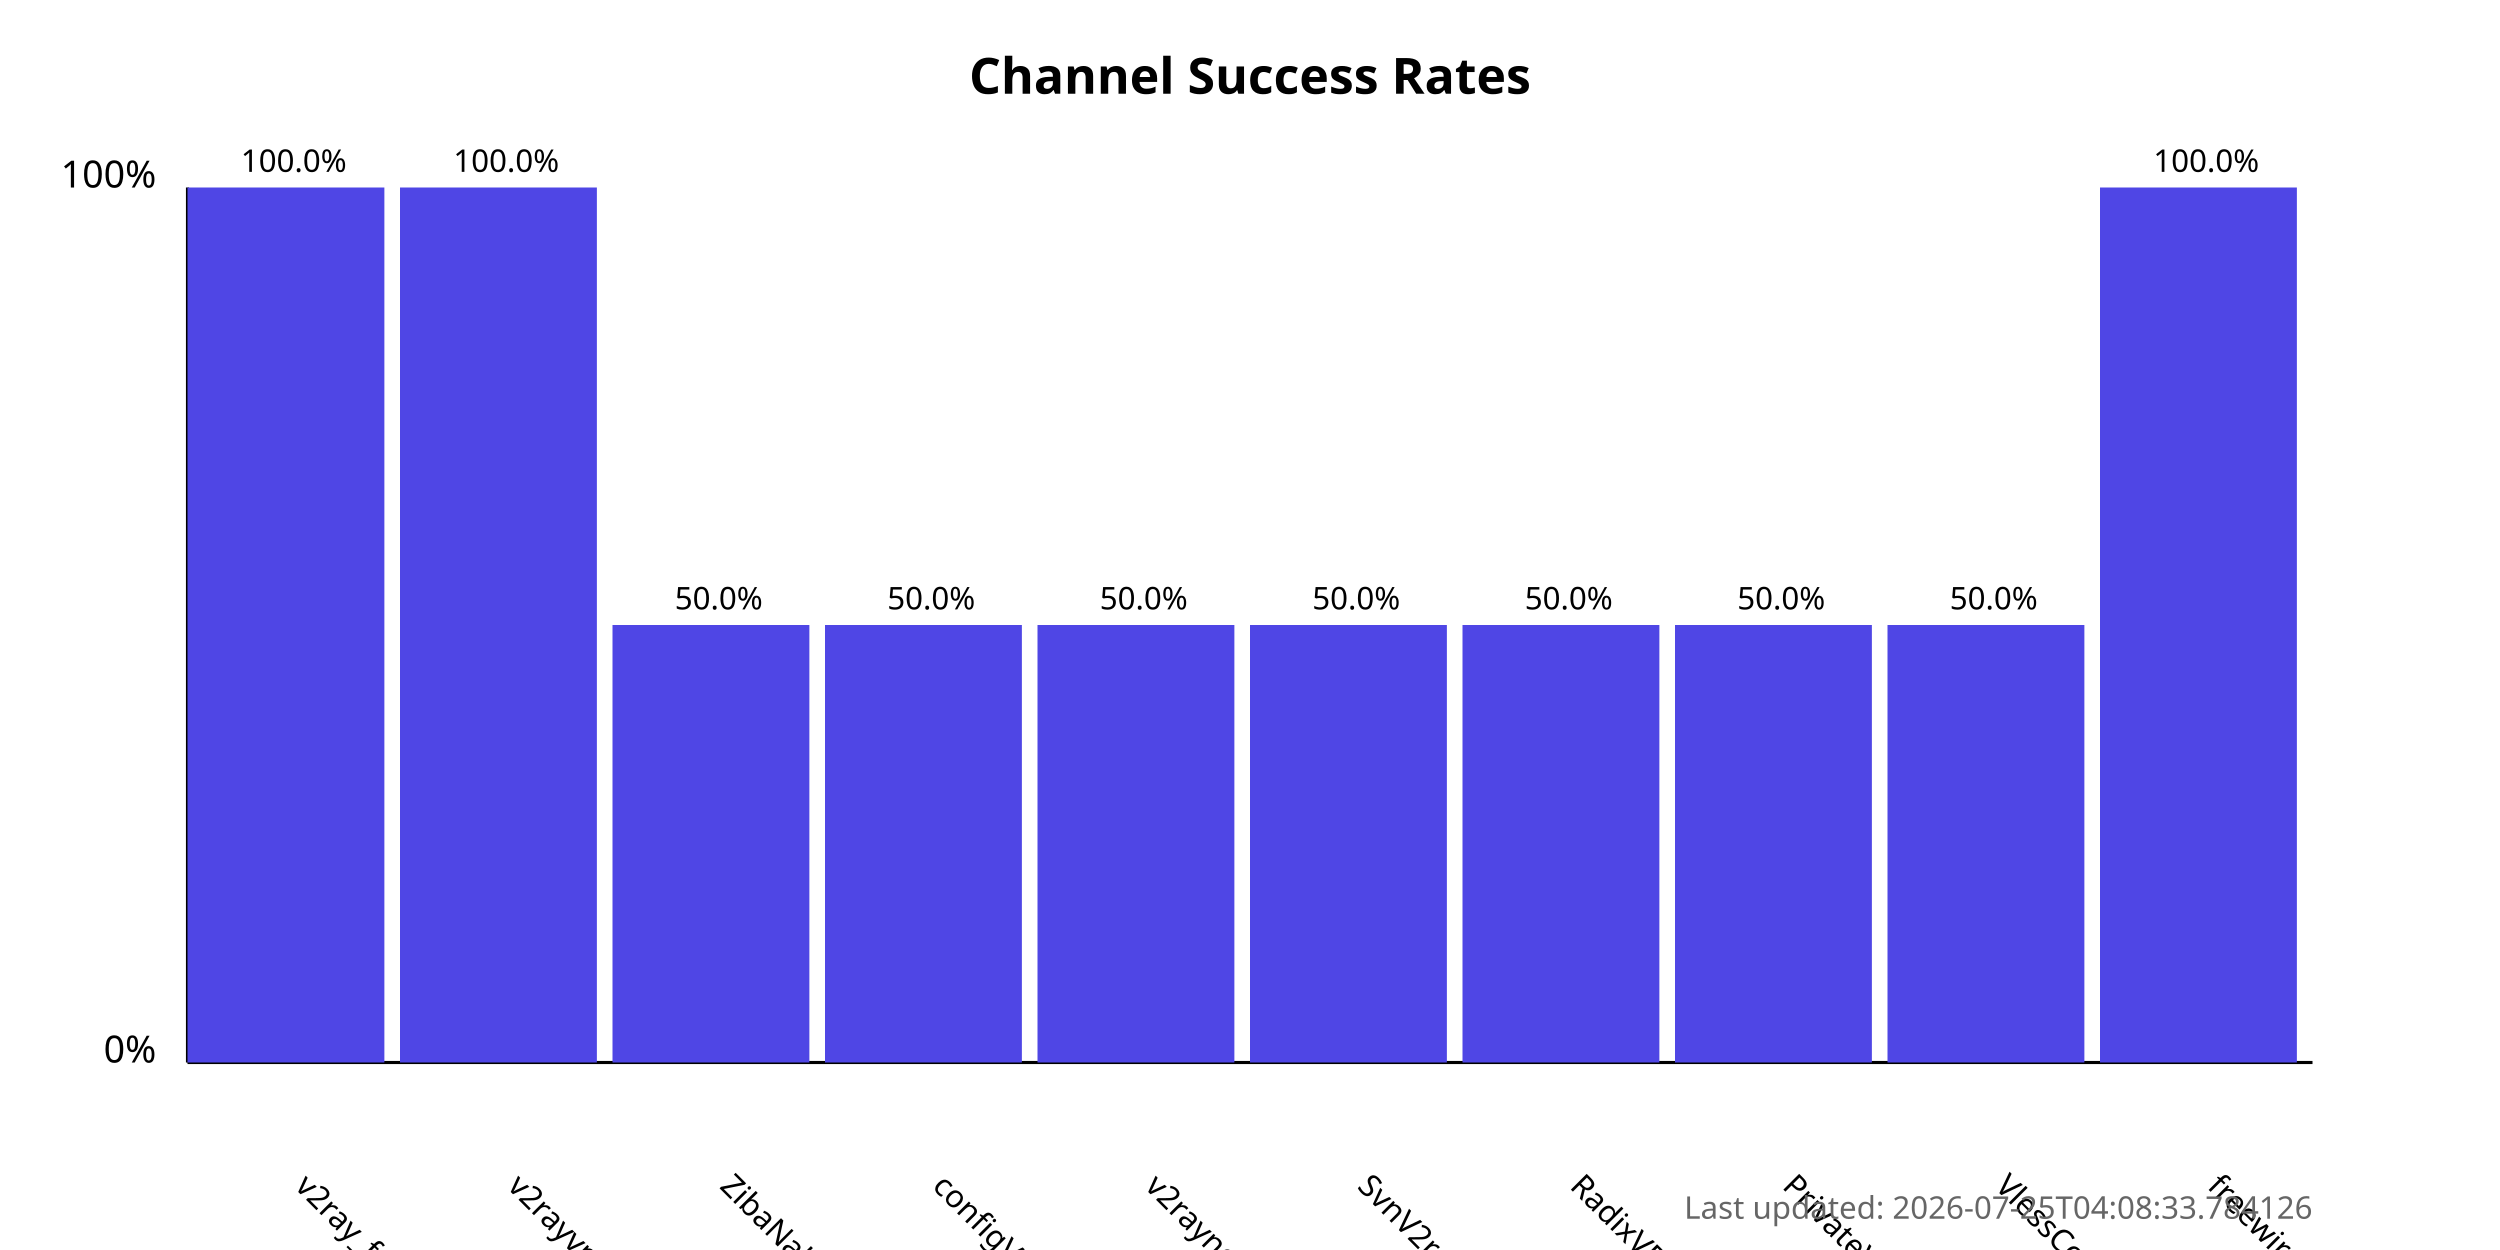
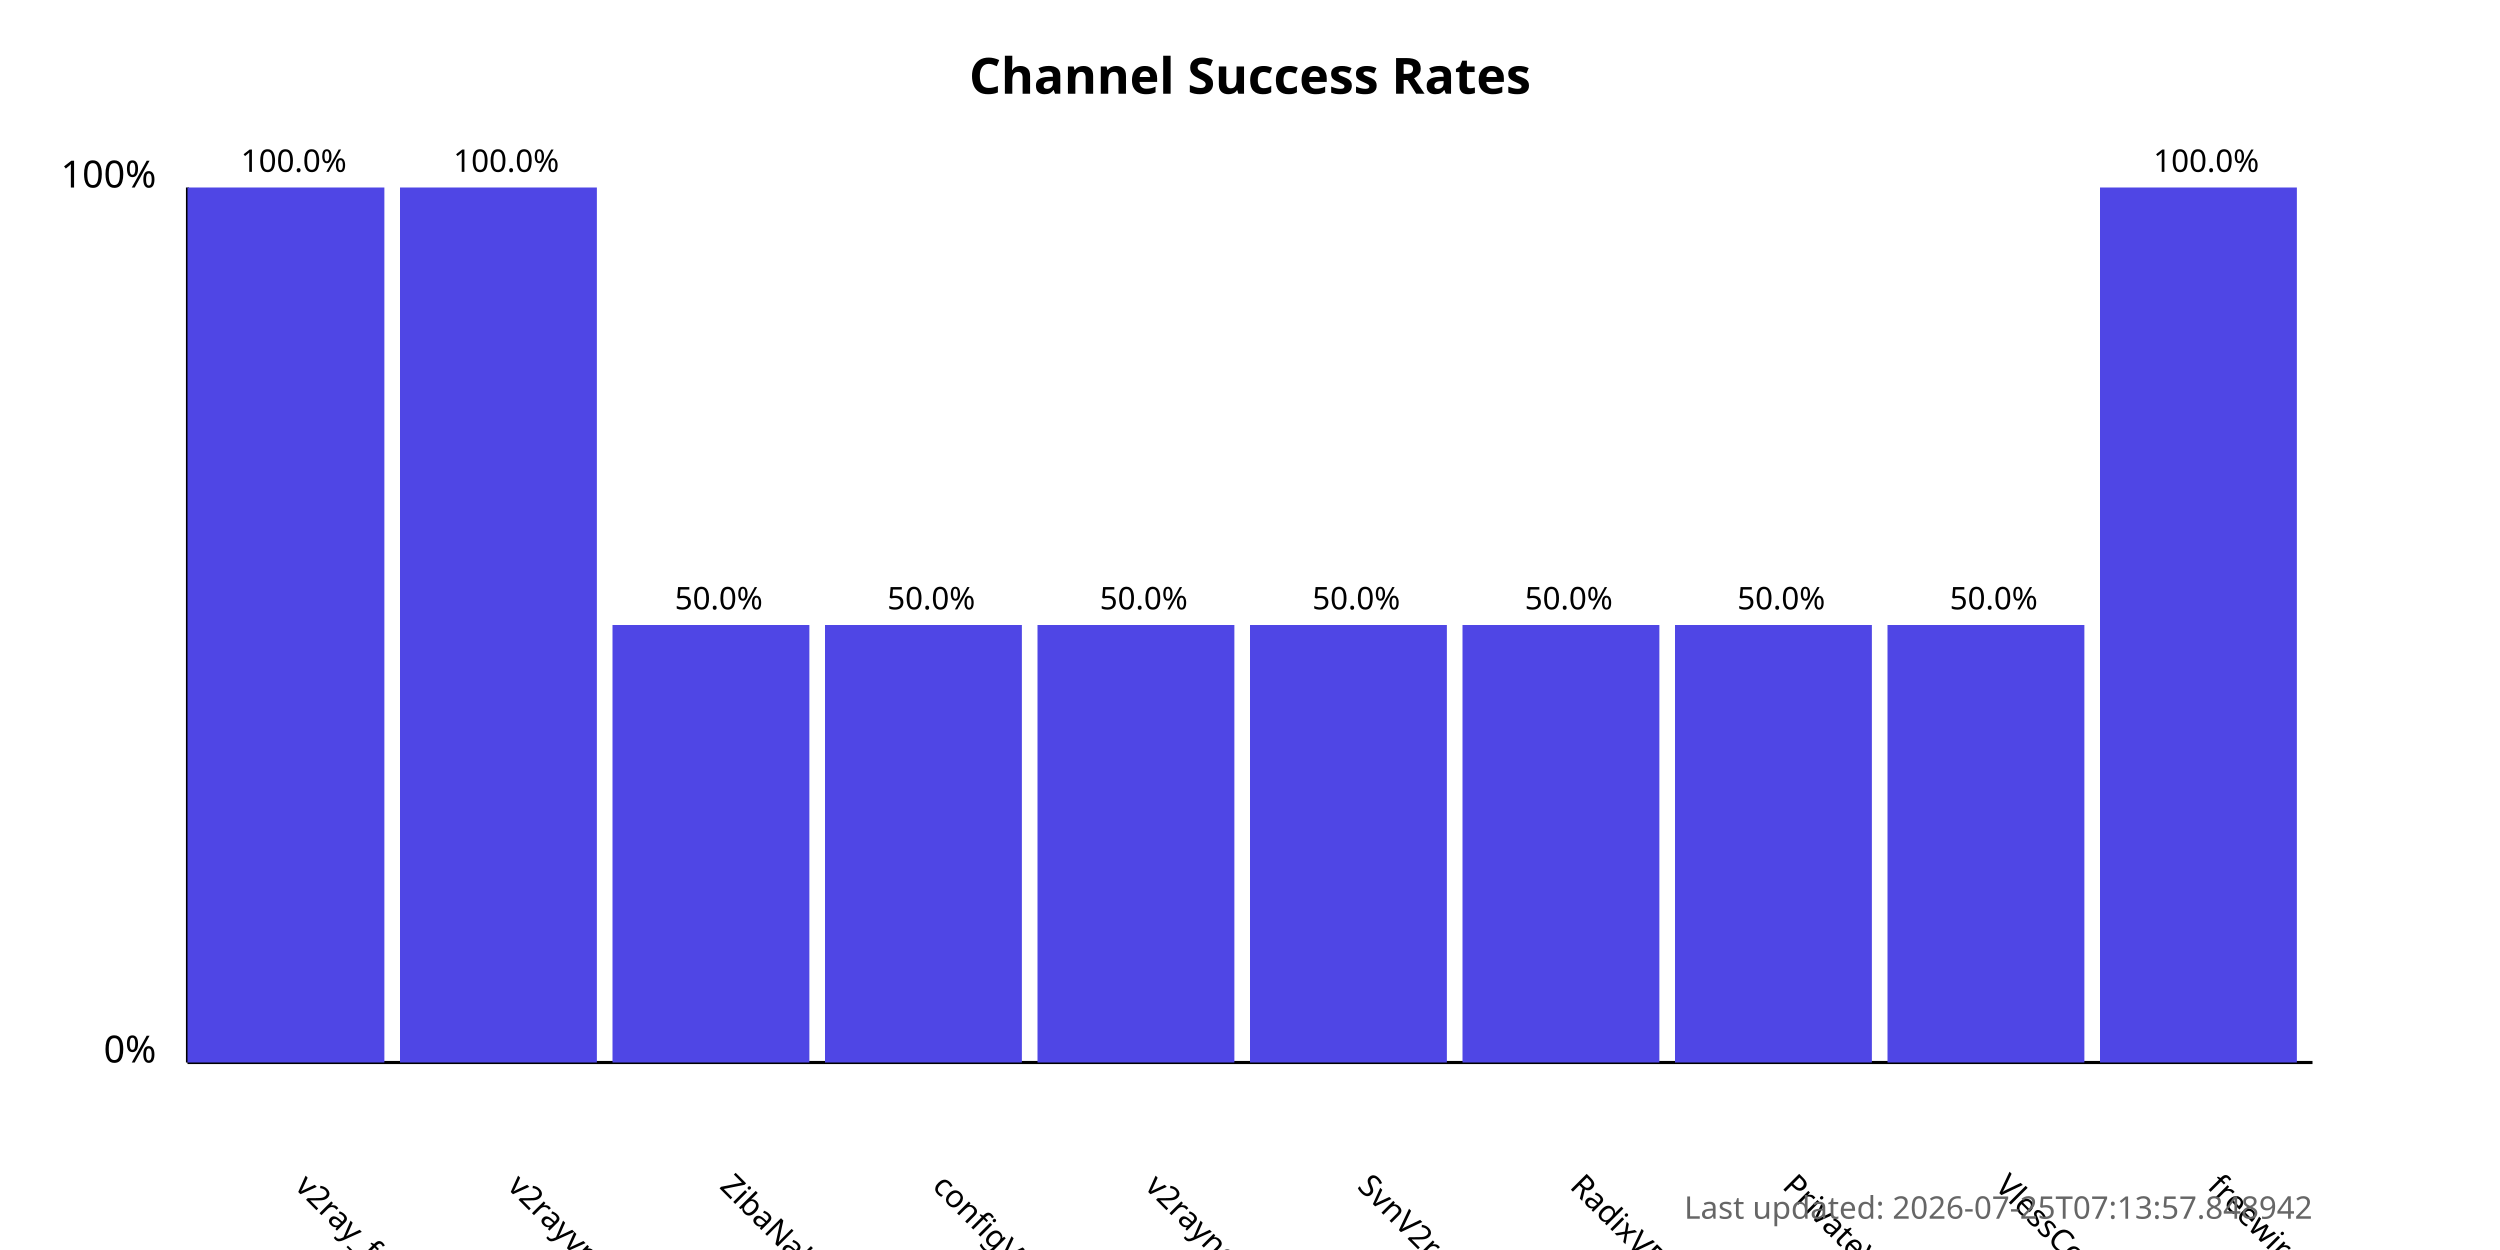
<svg xmlns="http://www.w3.org/2000/svg" width="800" height="400">
  <style>
            .chart-title { font: bold 16px sans-serif; }
            .axis-label { font: 12px sans-serif; }
            .tick-label { font: 10px sans-serif; }
            .bar { fill: #4f46e5; }
            .bar:hover { fill: #6366f1; }
            .timestamp { font: 10px sans-serif; fill: #666; }
        </style>
  <text x="400.0" y="30" text-anchor="middle" class="chart-title">
            Channel Success Rates
        </text>
  <line x1="60" y1="340" x2="60" y2="60" stroke="black" stroke-width="1" />
  <line x1="60" y1="340" x2="740" y2="340" stroke="black" stroke-width="1" />
  <text x="50" y="340" text-anchor="end" class="axis-label">0%</text>
  <text x="50" y="60" text-anchor="end" class="axis-label">100%</text>
  <g>
    <rect x="60" y="60.0" width="63.0" height="280.0" class="bar" />
    <text x="94.0" y="380" transform="rotate(45, 94.0, 380)" text-anchor="start" class="tick-label">
                v2ray_free_conf
            </text>
    <text x="94.0" y="55.0" text-anchor="middle" class="tick-label">
                100.0%
            </text>
  </g>
  <g>
    <rect x="128.0" y="60.0" width="63.0" height="280.0" class="bar" />
    <text x="162.0" y="380" transform="rotate(45, 162.0, 380)" text-anchor="start" class="tick-label">
                v2rayvpno
            </text>
    <text x="162.0" y="55.0" text-anchor="middle" class="tick-label">
                100.0%
            </text>
  </g>
  <g>
    <rect x="196.0" y="200.0" width="63.0" height="140.0" class="bar" />
    <text x="230.0" y="380" transform="rotate(45, 230.0, 380)" text-anchor="start" class="tick-label">
                ZibaNabz
            </text>
    <text x="230.0" y="195.0" text-anchor="middle" class="tick-label">
                50.0%
            </text>
  </g>
  <g>
    <rect x="264.0" y="200.0" width="63.0" height="140.0" class="bar" />
    <text x="298.0" y="380" transform="rotate(45, 298.0, 380)" text-anchor="start" class="tick-label">
                configV2rayForFree
            </text>
    <text x="298.0" y="195.0" text-anchor="middle" class="tick-label">
                50.0%
            </text>
  </g>
  <g>
    <rect x="332.0" y="200.0" width="63.0" height="140.0" class="bar" />
    <text x="366.0" y="380" transform="rotate(45, 366.0, 380)" text-anchor="start" class="tick-label">
                v2rayngvpn
            </text>
    <text x="366.0" y="195.0" text-anchor="middle" class="tick-label">
                50.0%
            </text>
  </g>
  <g>
    <rect x="400.0" y="200.0" width="63.0" height="140.0" class="bar" />
    <text x="434.0" y="380" transform="rotate(45, 434.0, 380)" text-anchor="start" class="tick-label">
                SvnV2ray
            </text>
    <text x="434.0" y="195.0" text-anchor="middle" class="tick-label">
                50.0%
            </text>
  </g>
  <g>
    <rect x="468.0" y="200.0" width="63.0" height="140.0" class="bar" />
    <text x="502.0" y="380" transform="rotate(45, 502.0, 380)" text-anchor="start" class="tick-label">
                RadixVPN
            </text>
    <text x="502.0" y="195.0" text-anchor="middle" class="tick-label">
                50.0%
            </text>
  </g>
  <g>
    <rect x="536.0" y="200.0" width="63.0" height="140.0" class="bar" />
    <text x="570.0" y="380" transform="rotate(45, 570.0, 380)" text-anchor="start" class="tick-label">
                PrivateVPNs
            </text>
    <text x="570.0" y="195.0" text-anchor="middle" class="tick-label">
                50.0%
            </text>
  </g>
  <g>
    <rect x="604.0" y="200.0" width="63.0" height="140.0" class="bar" />
    <text x="638.0" y="380" transform="rotate(45, 638.0, 380)" text-anchor="start" class="tick-label">
                VlessConfig
            </text>
    <text x="638.0" y="195.0" text-anchor="middle" class="tick-label">
                50.0%
            </text>
  </g>
  <g>
    <rect x="672.0" y="60.0" width="63.0" height="280.0" class="bar" />
    <text x="706.0" y="380" transform="rotate(45, 706.0, 380)" text-anchor="start" class="tick-label">
                freewireguard
            </text>
    <text x="706.0" y="55.0" text-anchor="middle" class="tick-label">
                100.0%
            </text>
  </g>
  <text x="740" y="390" text-anchor="end" class="timestamp">
-             Last updated: 2026-07-25T04:08:33.784126
+             Last updated: 2026-07-25T07:13:57.848942
        </text>
</svg>
